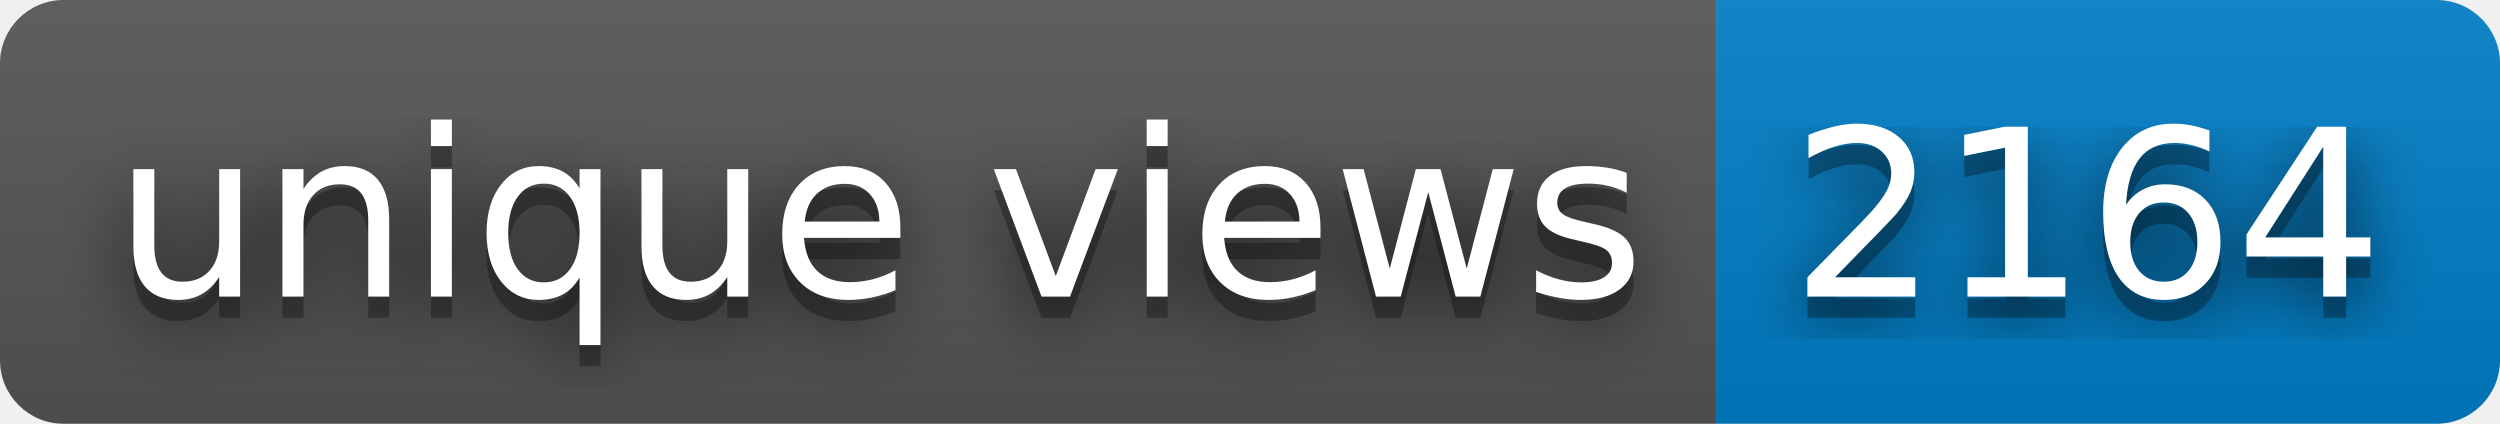
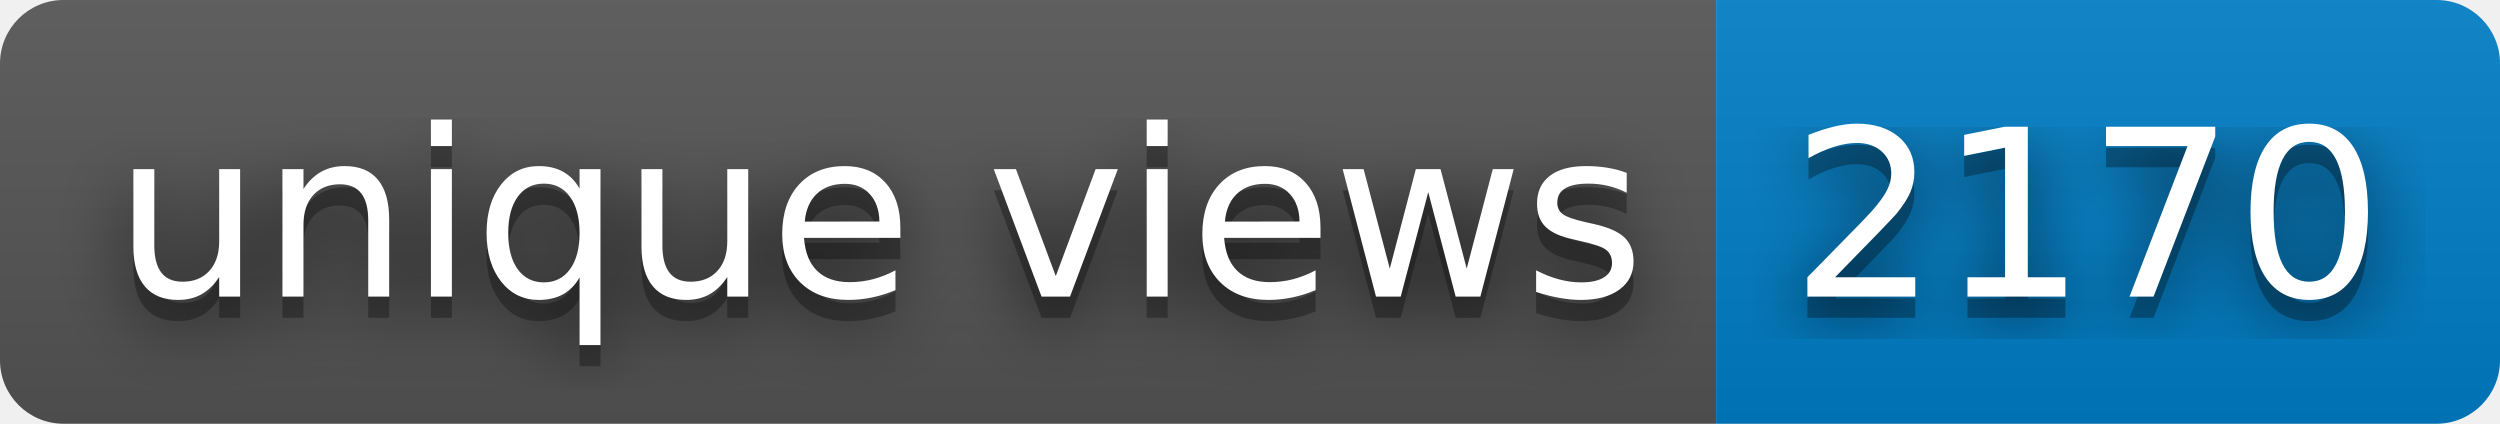
- <svg xmlns="http://www.w3.org/2000/svg" width="118" height="20" role="img" aria-label="unique views: 2164">
+ <svg xmlns="http://www.w3.org/2000/svg" width="118" height="20" role="img" aria-label="unique views: 2170">
  <filter id="blur">
    <feGaussianBlur stdDeviation="16" />
  </filter>
  <linearGradient id="s" x2="0" y2="100%">
    <stop offset="0" stop-color="#bbb" stop-opacity=".1" />
    <stop offset="1" stop-opacity=".1" />
  </linearGradient>
  <clipPath id="r">
    <rect width="118" height="20" rx="3" />
  </clipPath>
  <g clip-path="url(#r)">
    <rect width="81" height="20" fill="#555" />
    <rect x="81" width="37" height="20" fill="#007ec6" />
    <rect width="118" height="20" fill="url(#s)" />
  </g>
  <g fill="#fff" text-anchor="middle" font-family="Verdana,Geneva,DejaVu Sans,sans-serif" text-rendering="geometricPrecision" font-size="110">
    <g transform="scale(.1)">
      <g aria-hidden="true" fill="#010101">
        <text x="415" y="150" fill-opacity=".8" filter="url(#blur)" textLength="710">unique views</text>
        <text x="415" y="150" fill-opacity=".3" textLength="710">unique views</text>
      </g>
      <text x="415" y="140" textLength="710">unique views</text>
    </g>
    <g transform="scale(.1)">
      <g aria-hidden="true" fill="#010101">
-         <text x="985" y="150" fill-opacity=".8" filter="url(#blur)" textLength="270">2164</text>
-         <text x="985" y="150" fill-opacity=".3" textLength="270">2164</text>
+         <text x="985" y="150" fill-opacity=".8" filter="url(#blur)" textLength="270">2170</text>
+         <text x="985" y="150" fill-opacity=".3" textLength="270">2170</text>
      </g>
-       <text x="985" y="140" textLength="270">2164</text>
+       <text x="985" y="140" textLength="270">2170</text>
    </g>
  </g>
</svg>
